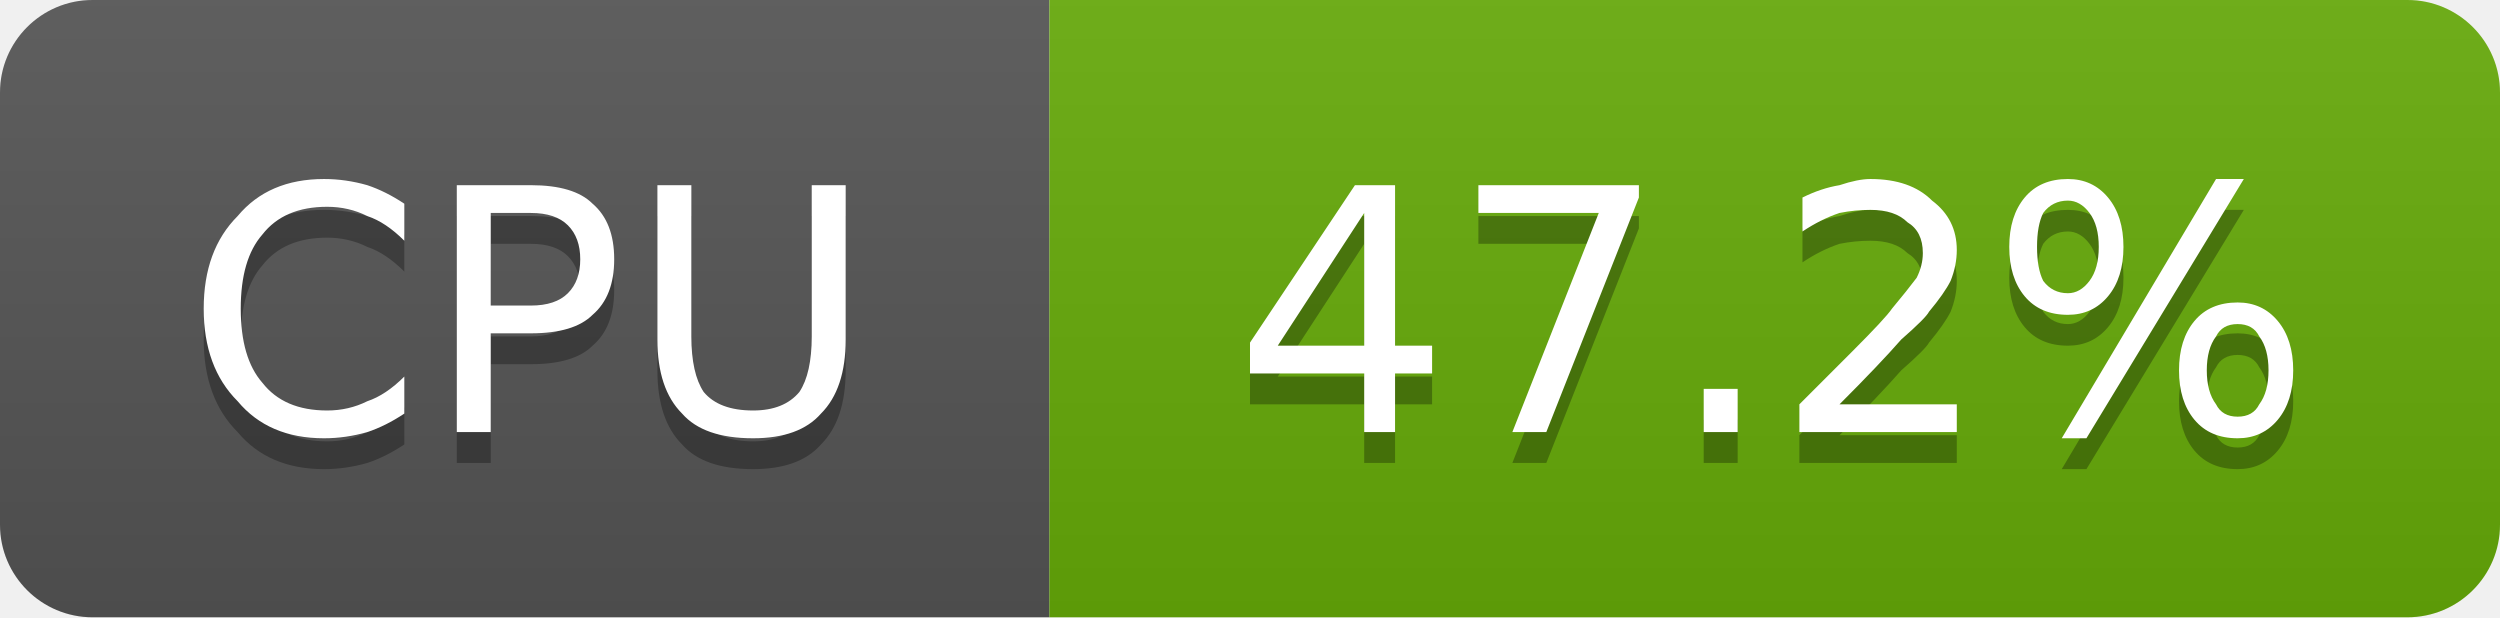
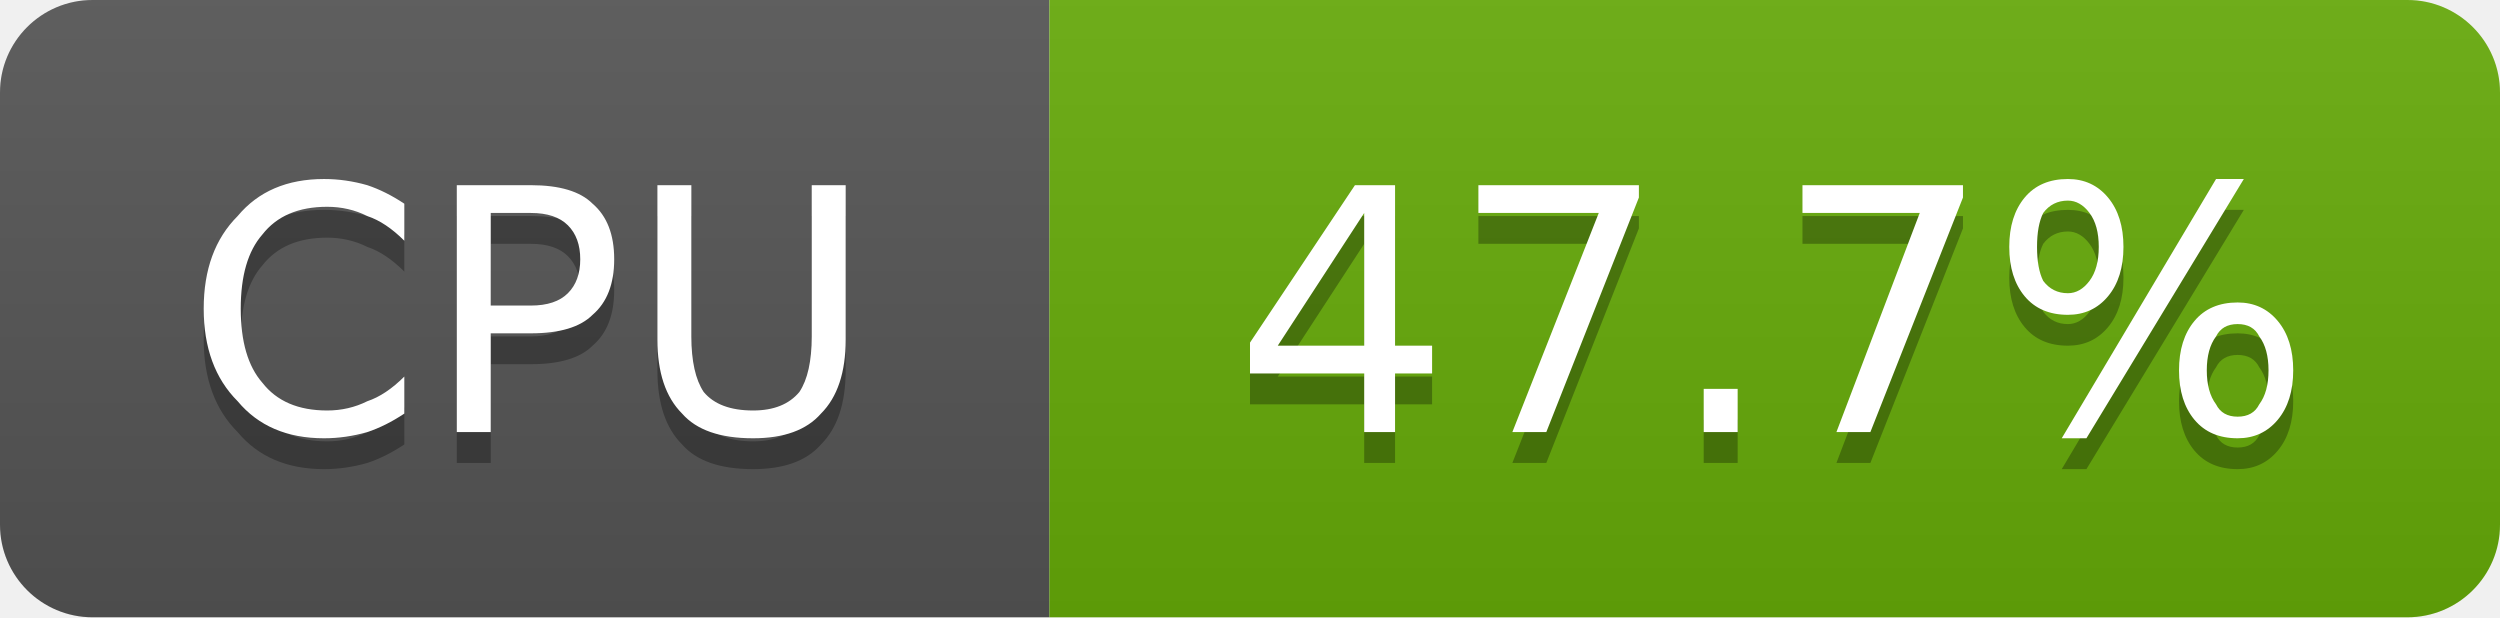
- <svg xmlns="http://www.w3.org/2000/svg" width="81" height="20" viewBox="0 0 81 20" role="img" aria-label="CPU: 47.2%">
+ <svg xmlns="http://www.w3.org/2000/svg" width="81" height="20" viewBox="0 0 81 20" role="img" aria-label="CPU: 47.7%">
  <linearGradient id="g-cluster_cpu_usage" x2="0" y2="100%">
    <stop offset="0" stop-color="#bbb" stop-opacity=".1" />
    <stop offset="1" stop-opacity=".1" />
  </linearGradient>
  <clipPath id="r-cluster_cpu_usage">
    <rect width="81" height="20" rx="3" fill="#fff" />
  </clipPath>
  <g clip-path="url(#r-cluster_cpu_usage)">
    <rect width="34" height="20" fill="#555" />
    <rect x="34" width="47" height="20" fill="#67ac09" />
    <rect width="81" height="20" fill="url(#g-cluster_cpu_usage)" />
    <path transform="translate(0 1)" fill="#010101" fill-opacity=".3" d="M13.1 6.6L13.1 7.8Q12.5 7.2 11.9 7.0Q11.3 6.7 10.6 6.7Q9.2 6.7 8.5 7.6Q7.8 8.4 7.8 10.0Q7.8 11.6 8.5 12.4Q9.2 13.3 10.6 13.3Q11.3 13.3 11.9 13.0Q12.5 12.8 13.1 12.2L13.1 13.4Q12.5 13.8 11.9 14.0Q11.2 14.2 10.5 14.2Q8.7 14.2 7.7 13.0Q6.6 11.9 6.6 10.0Q6.6 8.1 7.7 7.0Q8.7 5.8 10.5 5.8Q11.2 5.8 11.9 6.0Q12.5 6.2 13.1 6.6ZM15.9 6.9L15.9 9.9L17.2 9.9Q18.0 9.9 18.4 9.5Q18.8 9.1 18.8 8.4Q18.8 7.7 18.4 7.3Q18.0 6.9 17.2 6.9L15.9 6.9ZM14.8 6.0L17.2 6.0Q18.6 6.0 19.2 6.6Q19.9 7.2 19.9 8.4Q19.9 9.6 19.2 10.2Q18.6 10.8 17.2 10.8L15.9 10.8L15.9 14.0L14.8 14.0L14.8 6.0ZM21.3 6.0L22.4 6.0L22.4 10.9Q22.4 12.1 22.8 12.7Q23.3 13.3 24.4 13.3Q25.4 13.3 25.9 12.7Q26.3 12.1 26.3 10.9L26.3 6.0L27.4 6.0L27.4 11.0Q27.4 12.6 26.6 13.4Q25.9 14.2 24.4 14.2Q22.8 14.2 22.1 13.4Q21.3 12.6 21.3 11.0L21.3 6.0Z" />
    <path fill="#fff" d="M13.1 6.6L13.1 7.8Q12.5 7.2 11.9 7.0Q11.3 6.7 10.6 6.7Q9.2 6.7 8.5 7.6Q7.8 8.4 7.8 10.0Q7.8 11.6 8.5 12.4Q9.2 13.3 10.6 13.3Q11.3 13.3 11.9 13.0Q12.5 12.8 13.1 12.2L13.1 13.4Q12.5 13.8 11.9 14.0Q11.2 14.2 10.5 14.2Q8.7 14.2 7.7 13.0Q6.6 11.9 6.6 10.0Q6.6 8.1 7.7 7.0Q8.7 5.8 10.5 5.8Q11.2 5.8 11.9 6.0Q12.5 6.2 13.1 6.6ZM15.9 6.9L15.9 9.9L17.2 9.9Q18.0 9.9 18.4 9.5Q18.8 9.1 18.8 8.4Q18.8 7.7 18.4 7.3Q18.0 6.9 17.2 6.9L15.9 6.9ZM14.8 6.0L17.2 6.0Q18.6 6.0 19.2 6.6Q19.9 7.2 19.9 8.4Q19.9 9.6 19.2 10.2Q18.6 10.8 17.2 10.8L15.9 10.8L15.9 14.0L14.8 14.0L14.8 6.0ZM21.3 6.0L22.4 6.0L22.4 10.9Q22.4 12.1 22.8 12.7Q23.3 13.3 24.4 13.3Q25.4 13.3 25.9 12.7Q26.3 12.1 26.3 10.9L26.3 6.0L27.4 6.0L27.4 11.0Q27.4 12.6 26.6 13.4Q25.9 14.2 24.4 14.2Q22.8 14.2 22.1 13.4Q21.3 12.6 21.3 11.0L21.3 6.0Z" />
-     <path transform="translate(0 1)" fill="#010101" fill-opacity=".3" d="M44.2 6.9L41.4 11.2L44.2 11.2L44.2 6.9ZM43.9 6.0L45.2 6.0L45.2 11.2L46.4 11.2L46.4 12.1L45.2 12.1L45.2 14.0L44.2 14.0L44.2 12.1L40.5 12.1L40.5 11.1L43.9 6.0ZM47.9 6.0L53.1 6.0L53.1 6.4L50.1 14.0L49.0 14.0L51.8 6.9L47.9 6.9L47.9 6.0ZM55.2 12.6L56.3 12.6L56.3 14.0L55.2 14.0L55.2 12.6ZM59.6 13.1L63.4 13.1L63.4 14.0L58.3 14.0L58.3 13.1Q58.9 12.5 60.0 11.4Q61.1 10.3 61.3 10.0Q61.8 9.4 62.1 9.0Q62.3 8.6 62.3 8.2Q62.3 7.5 61.8 7.2Q61.4 6.8 60.6 6.8Q60.1 6.8 59.6 6.9Q59.0 7.1 58.4 7.5L58.4 6.4Q59.0 6.1 59.6 6.0Q60.2 5.8 60.6 5.8Q61.9 5.8 62.6 6.5Q63.4 7.1 63.4 8.1Q63.4 8.6 63.2 9.1Q63.0 9.5 62.5 10.1Q62.4 10.3 61.6 11.0Q60.9 11.8 59.6 13.1ZM72.5 10.5Q72.0 10.5 71.8 10.9Q71.5 11.3 71.5 12.0Q71.5 12.7 71.8 13.1Q72.0 13.5 72.5 13.5Q73.0 13.5 73.2 13.1Q73.5 12.7 73.5 12.0Q73.5 11.3 73.2 10.9Q73.0 10.5 72.5 10.5ZM72.5 9.8Q73.3 9.8 73.8 10.4Q74.3 11.0 74.3 12.0Q74.3 13.0 73.8 13.6Q73.3 14.2 72.5 14.2Q71.6 14.2 71.1 13.6Q70.6 13.0 70.6 12.0Q70.6 11.0 71.1 10.4Q71.6 9.8 72.5 9.8ZM67.0 6.5Q66.5 6.5 66.2 6.9Q66.0 7.3 66.0 8.0Q66.0 8.7 66.2 9.1Q66.5 9.5 67.0 9.5Q67.4 9.5 67.7 9.1Q68.0 8.7 68.0 8.0Q68.0 7.3 67.7 6.9Q67.4 6.5 67.0 6.5ZM71.8 5.8L72.7 5.8L67.6 14.2L66.8 14.2L71.8 5.8ZM67.0 5.8Q67.8 5.8 68.3 6.4Q68.8 7.0 68.8 8.0Q68.8 9.0 68.3 9.6Q67.8 10.2 67.0 10.2Q66.1 10.2 65.6 9.6Q65.1 9.0 65.1 8.0Q65.1 7.0 65.6 6.4Q66.1 5.8 67.0 5.8Z" />
-     <path fill="#fff" d="M44.2 6.9L41.4 11.2L44.2 11.2L44.2 6.9ZM43.9 6.0L45.2 6.0L45.2 11.2L46.4 11.2L46.4 12.1L45.2 12.1L45.2 14.0L44.2 14.0L44.2 12.1L40.5 12.1L40.5 11.1L43.9 6.0ZM47.9 6.0L53.1 6.0L53.1 6.4L50.1 14.0L49.0 14.0L51.8 6.9L47.9 6.9L47.9 6.0ZM55.2 12.6L56.3 12.6L56.3 14.0L55.2 14.0L55.2 12.6ZM59.6 13.1L63.4 13.1L63.4 14.0L58.3 14.0L58.3 13.1Q58.9 12.5 60.0 11.4Q61.1 10.3 61.3 10.0Q61.8 9.4 62.1 9.0Q62.3 8.6 62.3 8.2Q62.3 7.5 61.8 7.2Q61.4 6.8 60.6 6.8Q60.1 6.8 59.6 6.9Q59.0 7.1 58.4 7.5L58.4 6.4Q59.0 6.1 59.6 6.0Q60.2 5.8 60.6 5.8Q61.9 5.8 62.6 6.5Q63.4 7.1 63.4 8.1Q63.4 8.6 63.2 9.1Q63.0 9.5 62.5 10.1Q62.4 10.3 61.6 11.0Q60.9 11.8 59.6 13.1ZM72.5 10.5Q72.0 10.5 71.8 10.9Q71.5 11.3 71.5 12.0Q71.5 12.7 71.8 13.1Q72.0 13.5 72.5 13.5Q73.0 13.5 73.2 13.1Q73.5 12.7 73.5 12.0Q73.5 11.3 73.2 10.9Q73.0 10.5 72.5 10.5ZM72.5 9.8Q73.3 9.8 73.8 10.4Q74.3 11.0 74.3 12.0Q74.3 13.0 73.8 13.6Q73.3 14.2 72.5 14.2Q71.6 14.2 71.1 13.6Q70.6 13.0 70.6 12.0Q70.6 11.0 71.1 10.4Q71.6 9.8 72.5 9.8ZM67.0 6.5Q66.5 6.5 66.2 6.9Q66.0 7.3 66.0 8.0Q66.0 8.7 66.2 9.1Q66.5 9.5 67.0 9.5Q67.4 9.5 67.7 9.1Q68.0 8.7 68.0 8.0Q68.0 7.3 67.7 6.9Q67.4 6.5 67.0 6.5ZM71.8 5.8L72.7 5.8L67.6 14.2L66.8 14.2L71.8 5.8ZM67.0 5.8Q67.8 5.8 68.3 6.4Q68.8 7.0 68.8 8.0Q68.8 9.0 68.3 9.6Q67.8 10.2 67.0 10.2Q66.1 10.2 65.6 9.6Q65.1 9.0 65.1 8.0Q65.1 7.0 65.6 6.4Q66.1 5.8 67.0 5.8Z" />
+     <path transform="translate(0 1)" fill="#010101" fill-opacity=".3" d="M44.2 6.9L41.4 11.2L44.2 11.2L44.2 6.9ZM43.9 6.0L45.2 6.0L45.2 11.2L46.4 11.2L46.4 12.1L45.2 12.1L45.2 14.0L44.2 14.0L44.2 12.1L40.5 12.1L40.5 11.1L43.9 6.0ZM47.9 6.0L53.1 6.0L53.1 6.4L50.1 14.0L49.0 14.0L51.8 6.9L47.9 6.9L47.9 6.0ZM55.2 12.6L56.3 12.6L56.3 14.0L55.2 14.0L55.2 12.6ZM58.4 6.0L63.6 6.0L63.6 6.4L60.6 14.0L59.5 14.0L62.2 6.9L58.4 6.9L58.4 6.0ZM72.5 10.5Q72.0 10.5 71.8 10.9Q71.5 11.3 71.5 12.0Q71.5 12.7 71.8 13.1Q72.0 13.5 72.5 13.5Q73.0 13.5 73.2 13.1Q73.5 12.7 73.5 12.0Q73.5 11.3 73.2 10.9Q73.0 10.5 72.5 10.5ZM72.5 9.8Q73.3 9.8 73.8 10.4Q74.3 11.0 74.3 12.0Q74.3 13.0 73.8 13.6Q73.3 14.2 72.5 14.2Q71.6 14.2 71.1 13.6Q70.6 13.0 70.6 12.0Q70.6 11.0 71.1 10.4Q71.6 9.8 72.5 9.8ZM67.0 6.5Q66.5 6.5 66.2 6.9Q66.0 7.3 66.0 8.0Q66.0 8.7 66.2 9.1Q66.5 9.5 67.0 9.5Q67.4 9.5 67.7 9.1Q68.0 8.7 68.0 8.0Q68.0 7.3 67.7 6.9Q67.4 6.5 67.0 6.5ZM71.8 5.8L72.7 5.8L67.6 14.2L66.8 14.2L71.8 5.8ZM67.0 5.8Q67.8 5.8 68.3 6.4Q68.8 7.0 68.8 8.0Q68.8 9.0 68.3 9.6Q67.8 10.2 67.0 10.2Q66.1 10.2 65.6 9.6Q65.1 9.0 65.1 8.0Q65.1 7.0 65.6 6.4Q66.1 5.8 67.0 5.8Z" />
+     <path fill="#fff" d="M44.2 6.9L41.4 11.2L44.2 11.2L44.2 6.9ZM43.9 6.0L45.2 6.0L45.2 11.2L46.4 11.2L46.4 12.1L45.2 12.1L45.2 14.0L44.2 14.0L44.2 12.1L40.5 12.1L40.5 11.1L43.9 6.0ZM47.9 6.0L53.1 6.0L53.1 6.4L50.1 14.0L49.0 14.0L51.8 6.9L47.9 6.9L47.9 6.0ZM55.2 12.6L56.3 12.6L56.3 14.0L55.2 14.0L55.2 12.6ZM58.4 6.0L63.6 6.0L63.6 6.4L60.6 14.0L59.5 14.0L62.2 6.9L58.4 6.9L58.4 6.0ZM72.5 10.5Q72.0 10.5 71.8 10.9Q71.5 11.3 71.5 12.0Q71.5 12.7 71.8 13.1Q72.0 13.5 72.5 13.5Q73.0 13.5 73.2 13.1Q73.5 12.7 73.5 12.0Q73.5 11.3 73.2 10.9Q73.0 10.5 72.5 10.5ZM72.5 9.8Q73.3 9.8 73.8 10.4Q74.3 11.0 74.3 12.0Q74.3 13.0 73.8 13.6Q73.3 14.2 72.5 14.2Q71.6 14.2 71.1 13.6Q70.6 13.0 70.6 12.0Q70.6 11.0 71.1 10.4Q71.6 9.8 72.5 9.8ZM67.0 6.5Q66.5 6.5 66.2 6.9Q66.0 7.3 66.0 8.0Q66.0 8.7 66.2 9.1Q66.5 9.5 67.0 9.5Q67.4 9.5 67.7 9.1Q68.0 8.7 68.0 8.0Q68.0 7.3 67.7 6.9Q67.4 6.5 67.0 6.5ZM71.8 5.8L72.7 5.8L67.6 14.2L66.8 14.2L71.8 5.8ZM67.0 5.8Q67.8 5.8 68.3 6.4Q68.8 7.0 68.8 8.0Q68.8 9.0 68.3 9.6Q67.8 10.2 67.0 10.2Q66.1 10.2 65.6 9.6Q65.1 9.0 65.1 8.0Q65.1 7.0 65.6 6.4Q66.1 5.8 67.0 5.8Z" />
  </g>
</svg>
